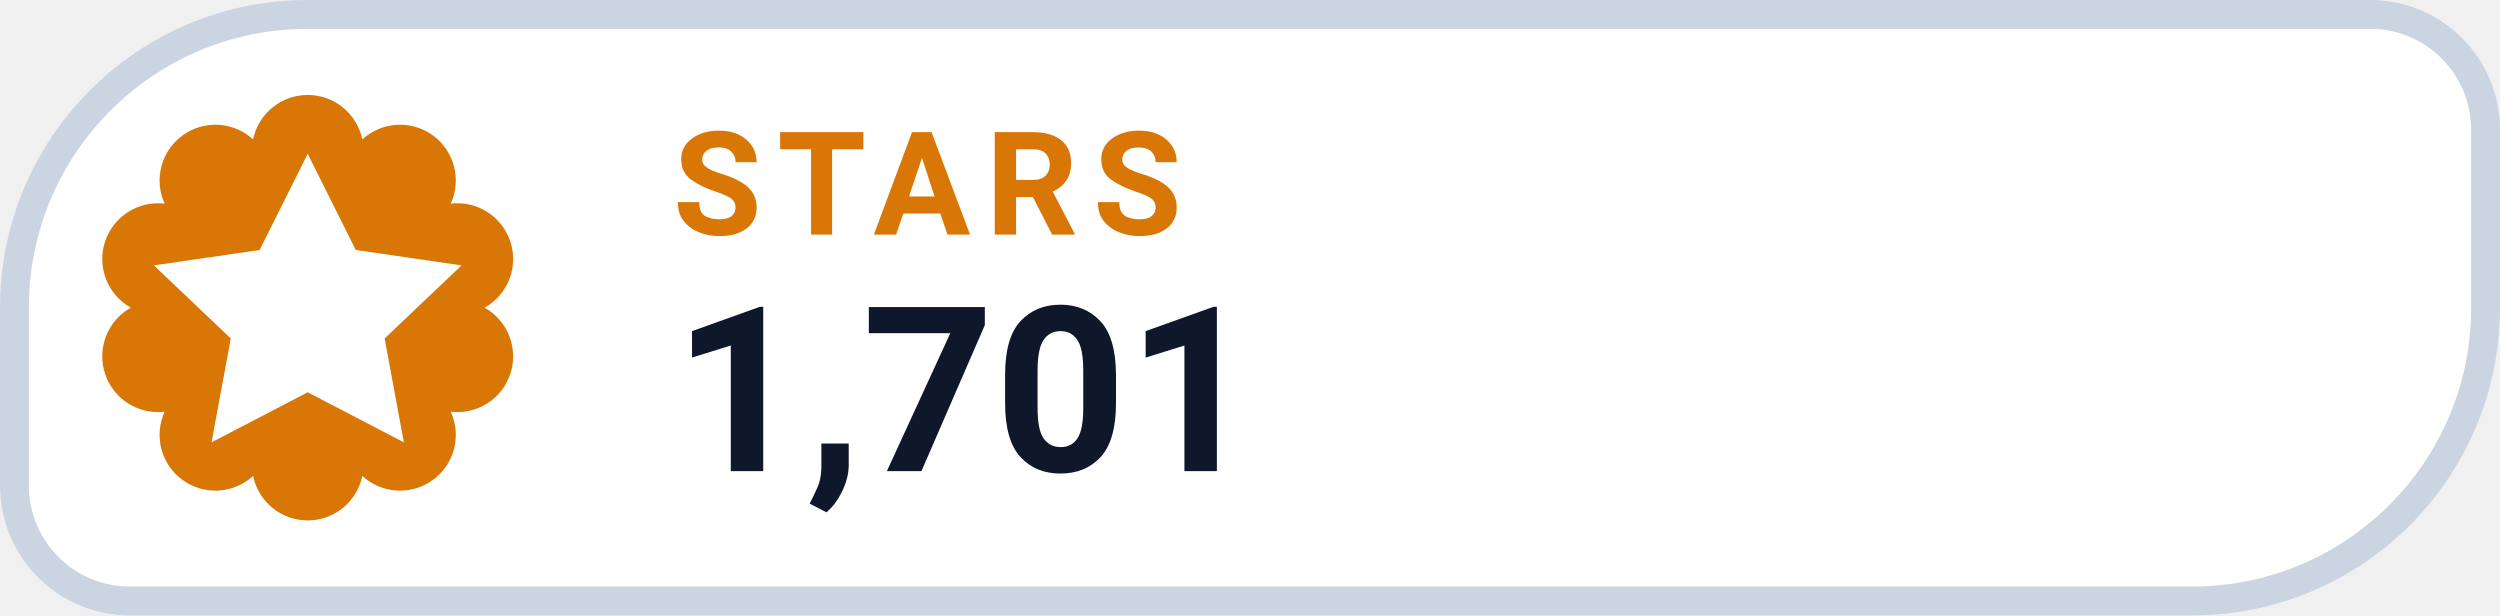
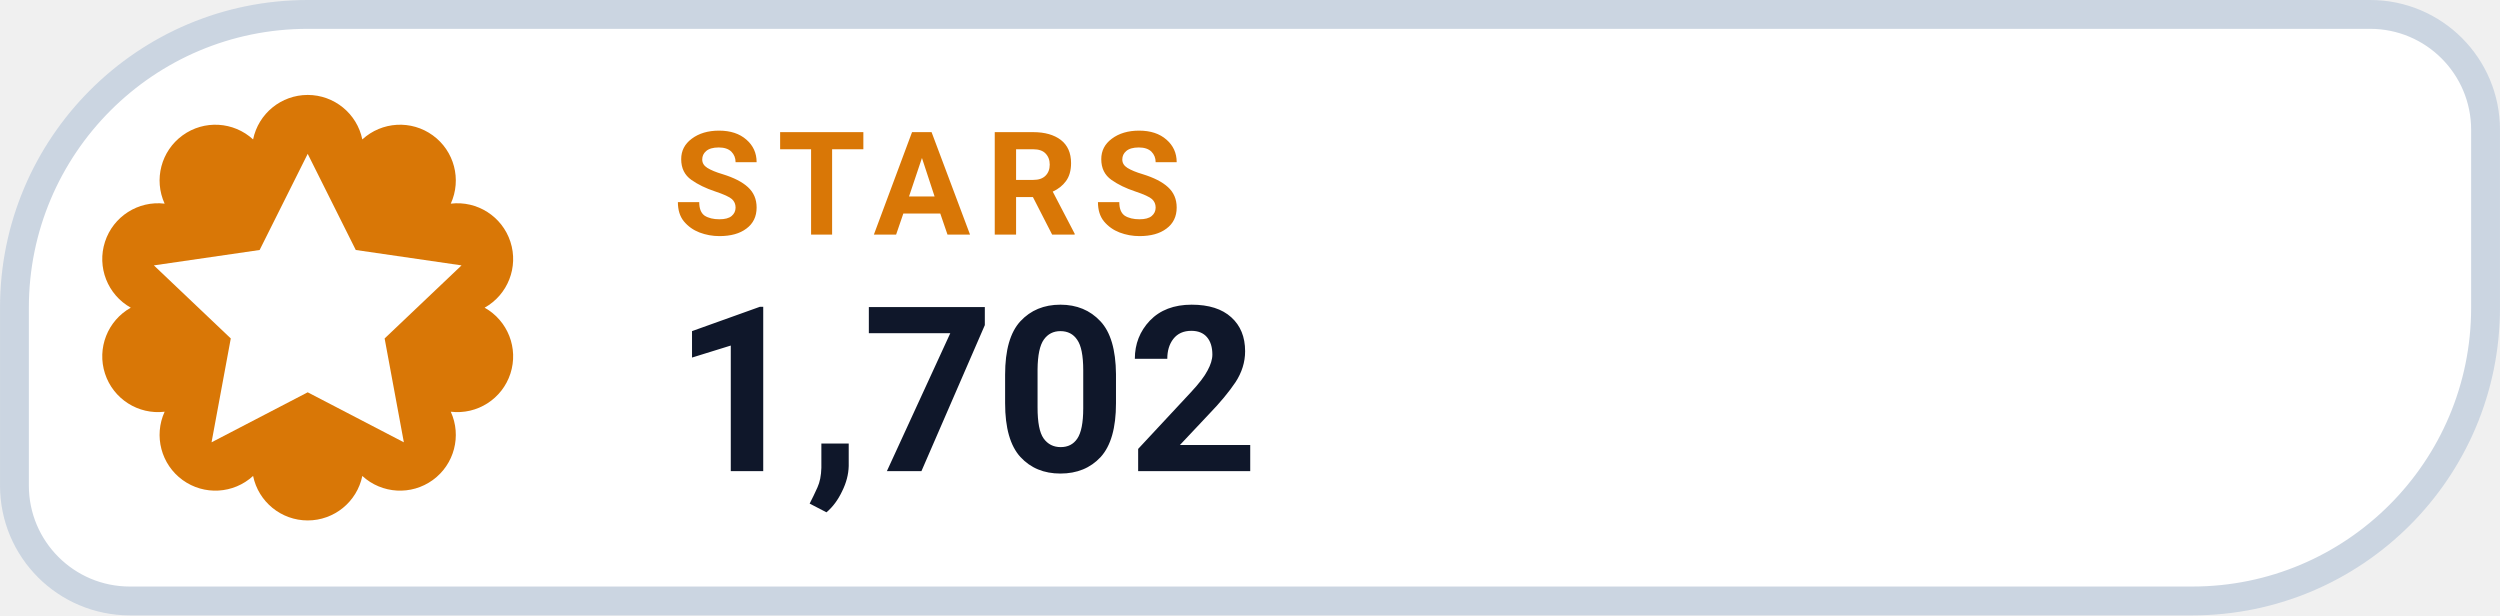
- <svg xmlns="http://www.w3.org/2000/svg" width="126" height="31.015" viewBox="0 0 130 32" role="img" aria-label="STARS 1,701">
+ <svg xmlns="http://www.w3.org/2000/svg" width="126" height="31.015" viewBox="0 0 130 32" role="img" aria-label="STARS 1,702">
  <path d="M 16.00 0.75 H 123.25 A 6.00 6.00 0 0 1 129.25 6.75 V 16.00 A 15.25 15.25 0 0 1 114.00 31.25 H 6.75 A 6.00 6.00 0 0 1 0.75 25.25 V 16.00 A 15.25 15.25 0 0 1 16.00 0.75 Z" fill="#FFFFFF" stroke="#CBD5E1" stroke-width="1.5" />
  <path d="M 13.16 7.25 A 2.90 2.90 0 0 1 18.84 7.25 A 2.90 2.90 0 0 1 23.44 10.59 A 2.90 2.90 0 0 1 25.20 16.00 A 2.90 2.90 0 0 1 23.44 21.41 A 2.90 2.90 0 0 1 18.84 24.75 A 2.90 2.90 0 0 1 13.16 24.75 A 2.90 2.90 0 0 1 8.56 21.41 A 2.90 2.90 0 0 1 6.80 16.00 A 2.90 2.90 0 0 1 8.56 10.59 A 2.90 2.90 0 0 1 13.16 7.25 Z" fill="#D97706" />
  <g transform="translate(16 16)" style="color:#FFFFFF;">
    <path d="M0 -8 l2.5 5 5.5 .8 -4 3.8 1 5.4 -5 -2.6 -5 2.6 1 -5.4 -4 -3.8 5.5 -.8 Z" fill="currentColor" />
  </g>
  <text x="35" y="12.2" fill="#D97706" font-family="-apple-system,BlinkMacSystemFont,'Segoe UI',Roboto,Helvetica,Arial,sans-serif" font-size="7.5" font-weight="700" letter-spacing=".8">STARS</text>
-   <text x="35" y="24.5" fill="#0F172A" font-family="-apple-system,BlinkMacSystemFont,'Segoe UI',Roboto,Helvetica,Arial,sans-serif" font-size="12" font-weight="750">1,701</text>
+   <text x="35" y="24.5" fill="#0F172A" font-family="-apple-system,BlinkMacSystemFont,'Segoe UI',Roboto,Helvetica,Arial,sans-serif" font-size="12" font-weight="750">1,702</text>
</svg>
